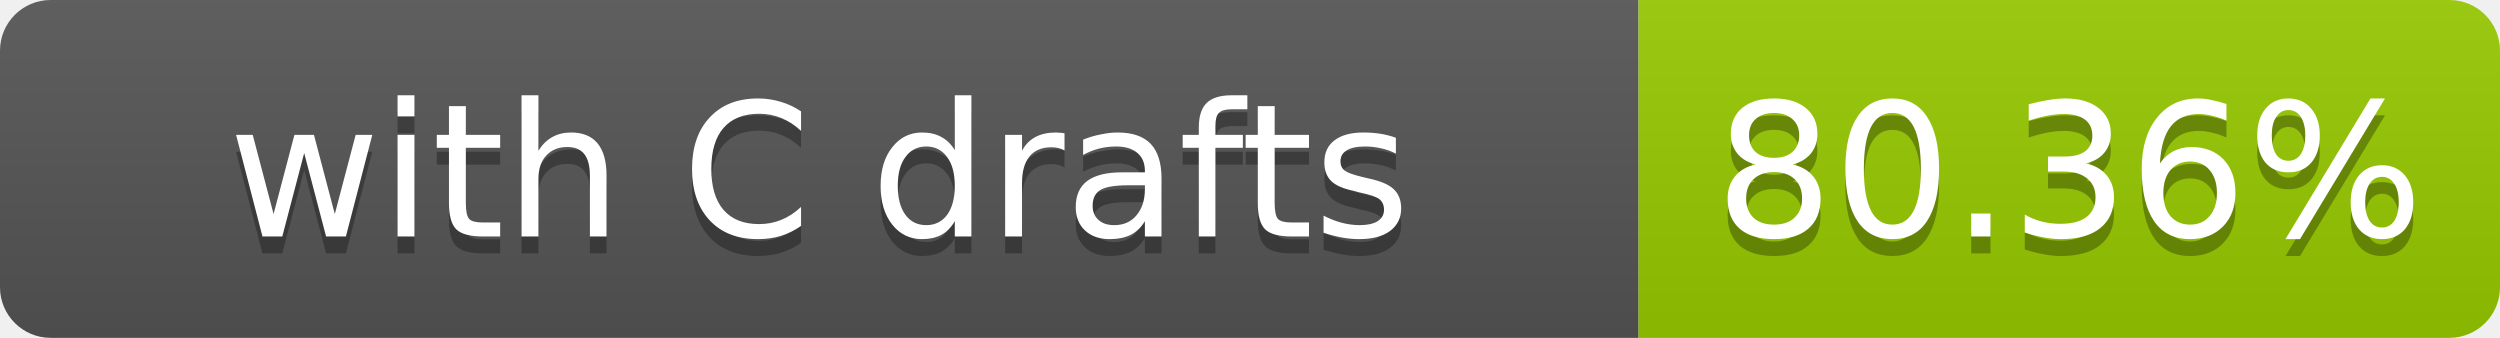
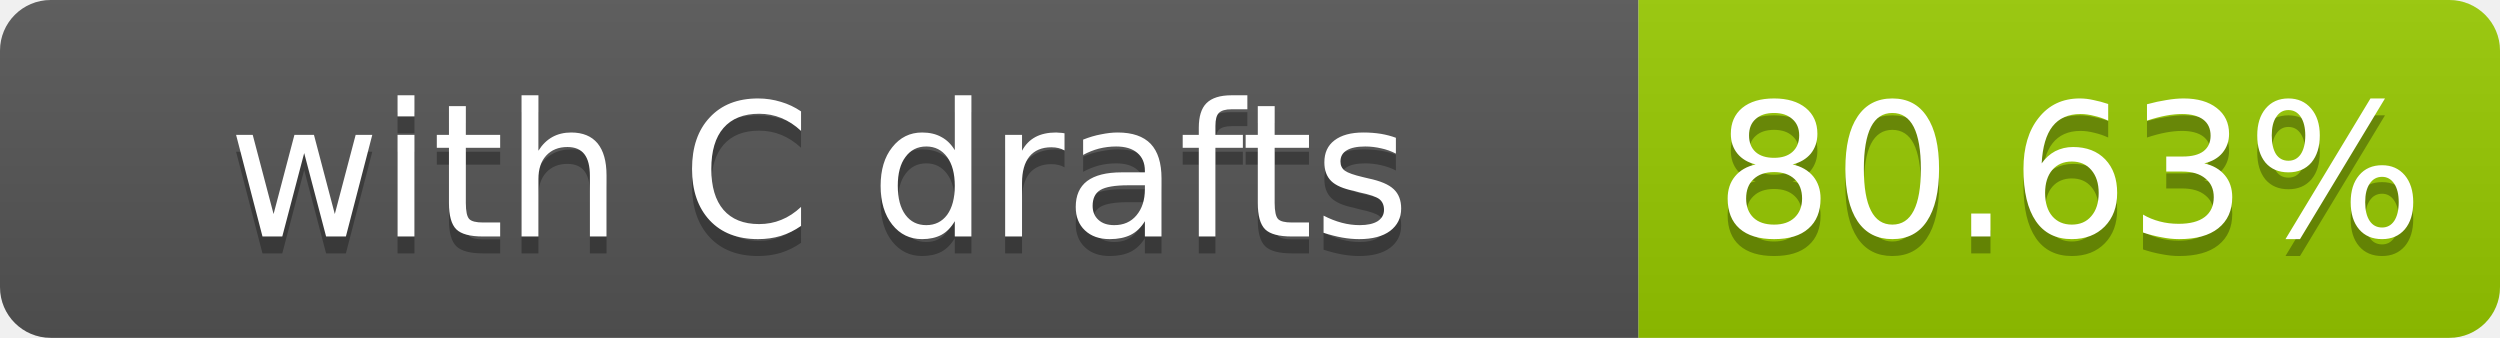
- <svg xmlns="http://www.w3.org/2000/svg" width="148" height="20" role="img" aria-label="with C drafts: 80.36%">
+ <svg xmlns="http://www.w3.org/2000/svg" width="148" height="20" role="img" aria-label="with C drafts: 80.63%">
  <linearGradient id="s" x2="0" y2="100%">
    <stop offset="0" stop-color="#bbb" stop-opacity=".1" />
    <stop offset="1" stop-opacity=".1" />
  </linearGradient>
  <clipPath id="r">
    <rect width="148" height="20" rx="3" fill="#fff" />
  </clipPath>
  <g clip-path="url(#r)">
    <rect width="97" height="20" fill="#555" />
    <rect x="97" width="51" height="20" fill="#97ca00" />
    <rect width="148" height="20" fill="url(#s)" />
  </g>
  <g fill="#fff" text-anchor="middle" font-family="Verdana,Geneva,DejaVu Sans,sans-serif" font-size="11">
    <text x="48.5" y="15" fill="#010101" fill-opacity=".3">with C drafts</text>
    <text x="48.5" y="14">with C drafts</text>
-     <text x="122.5" y="15" fill="#010101" fill-opacity=".3">80.36%</text>
-     <text x="122.5" y="14">80.36%</text>
+     <text x="122.5" y="15" fill="#010101" fill-opacity=".3">80.63%</text>
+     <text x="122.5" y="14">80.63%</text>
  </g>
</svg>
